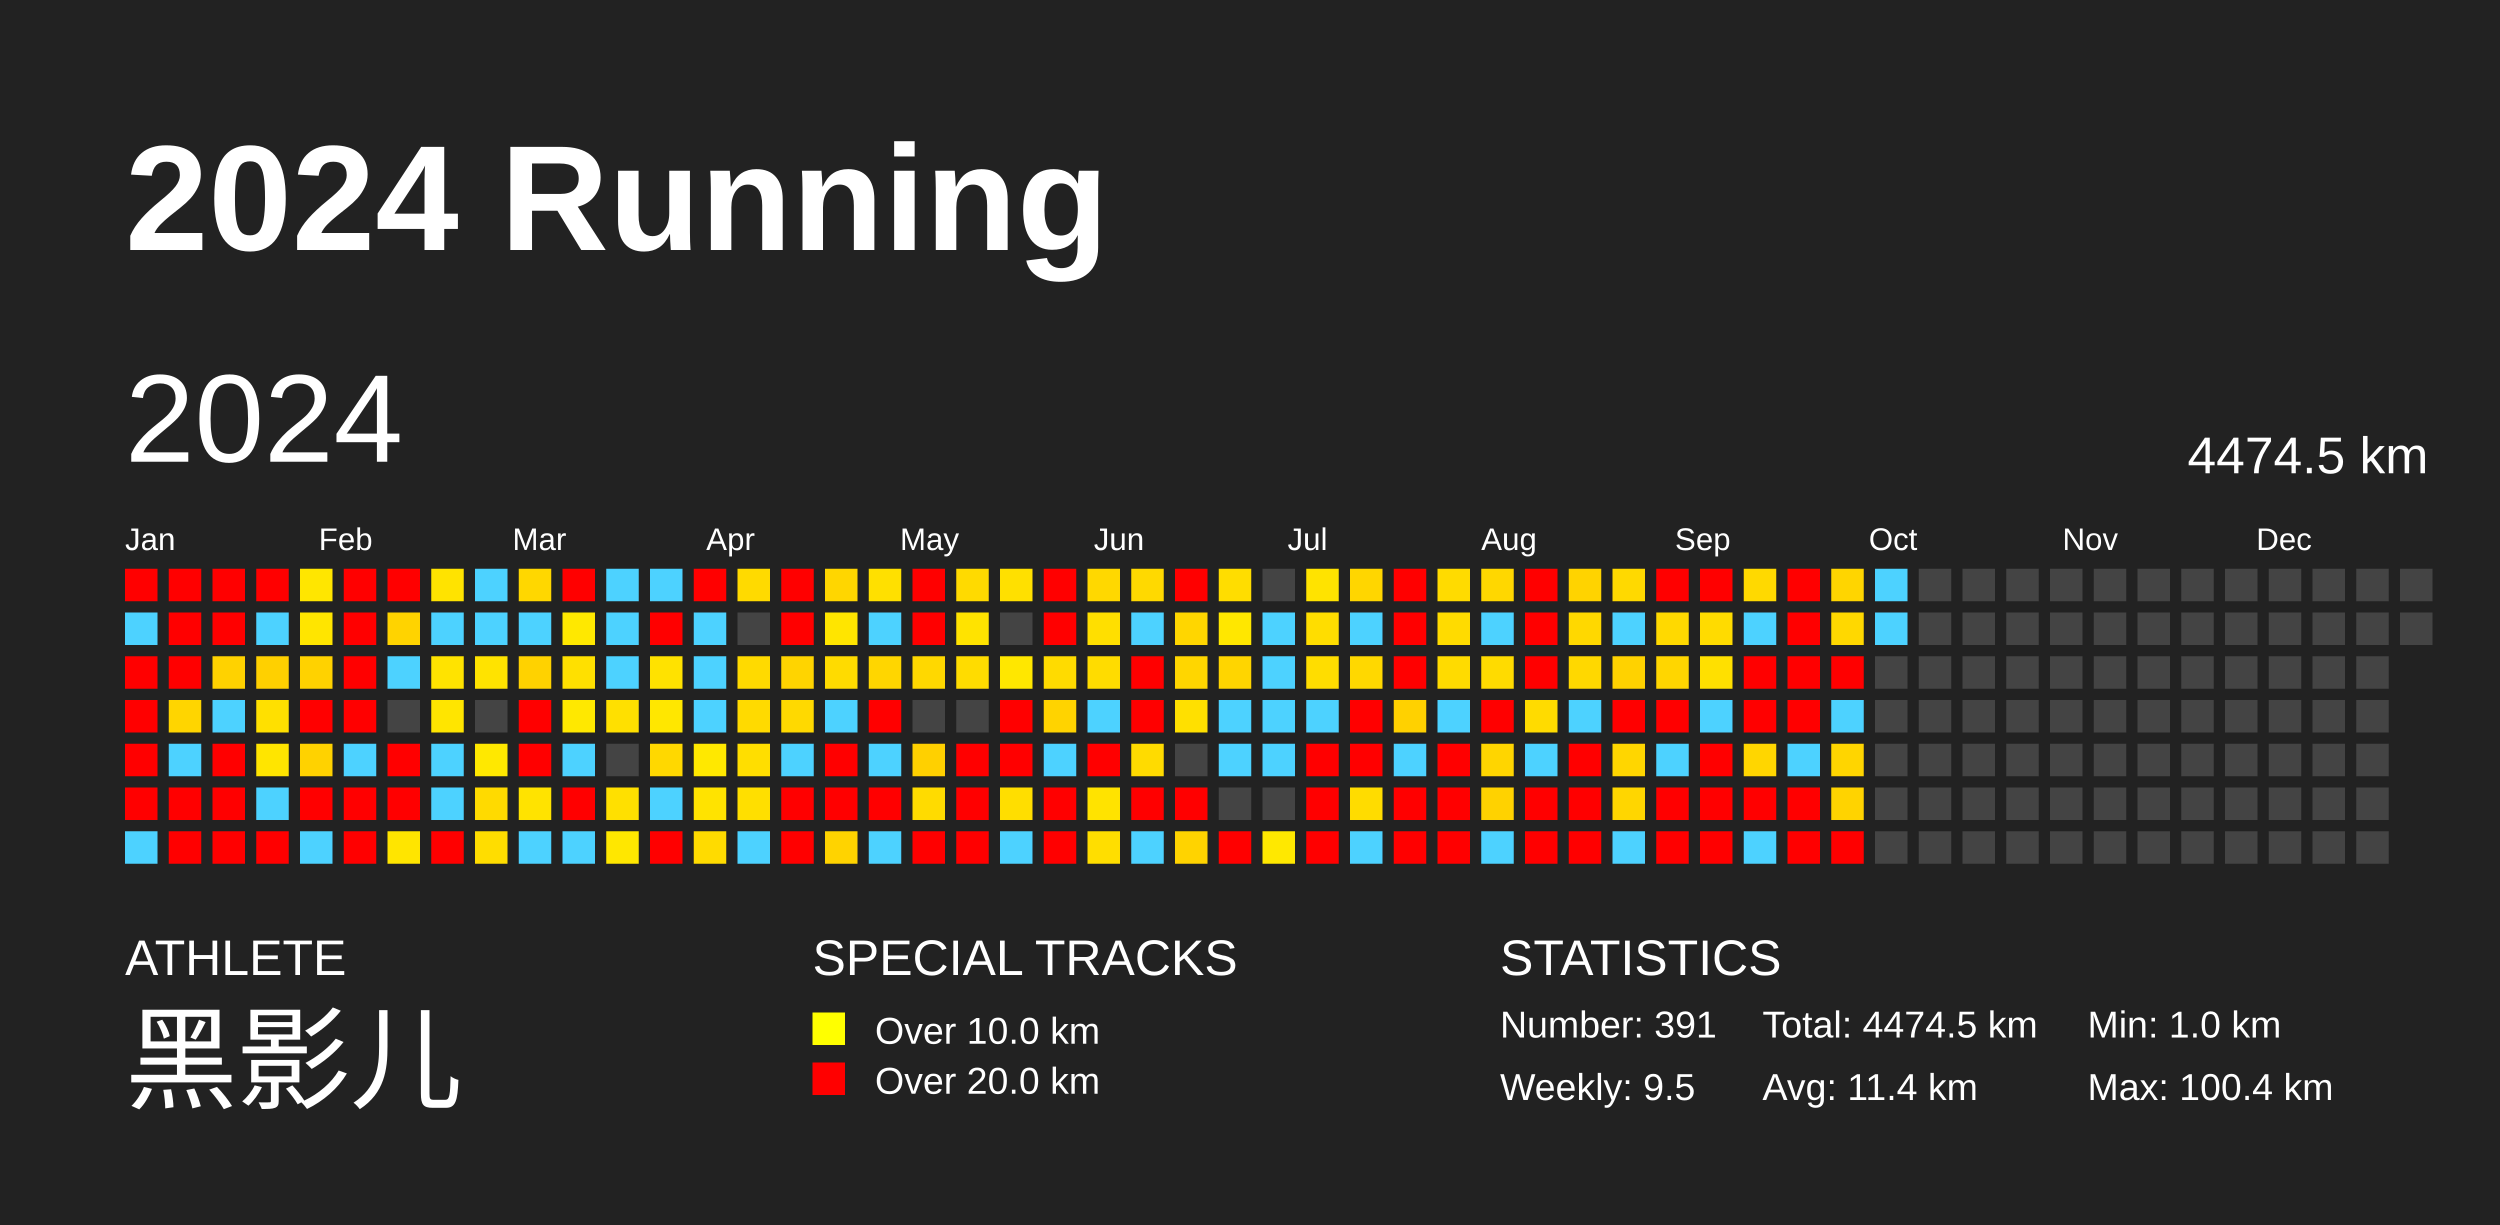
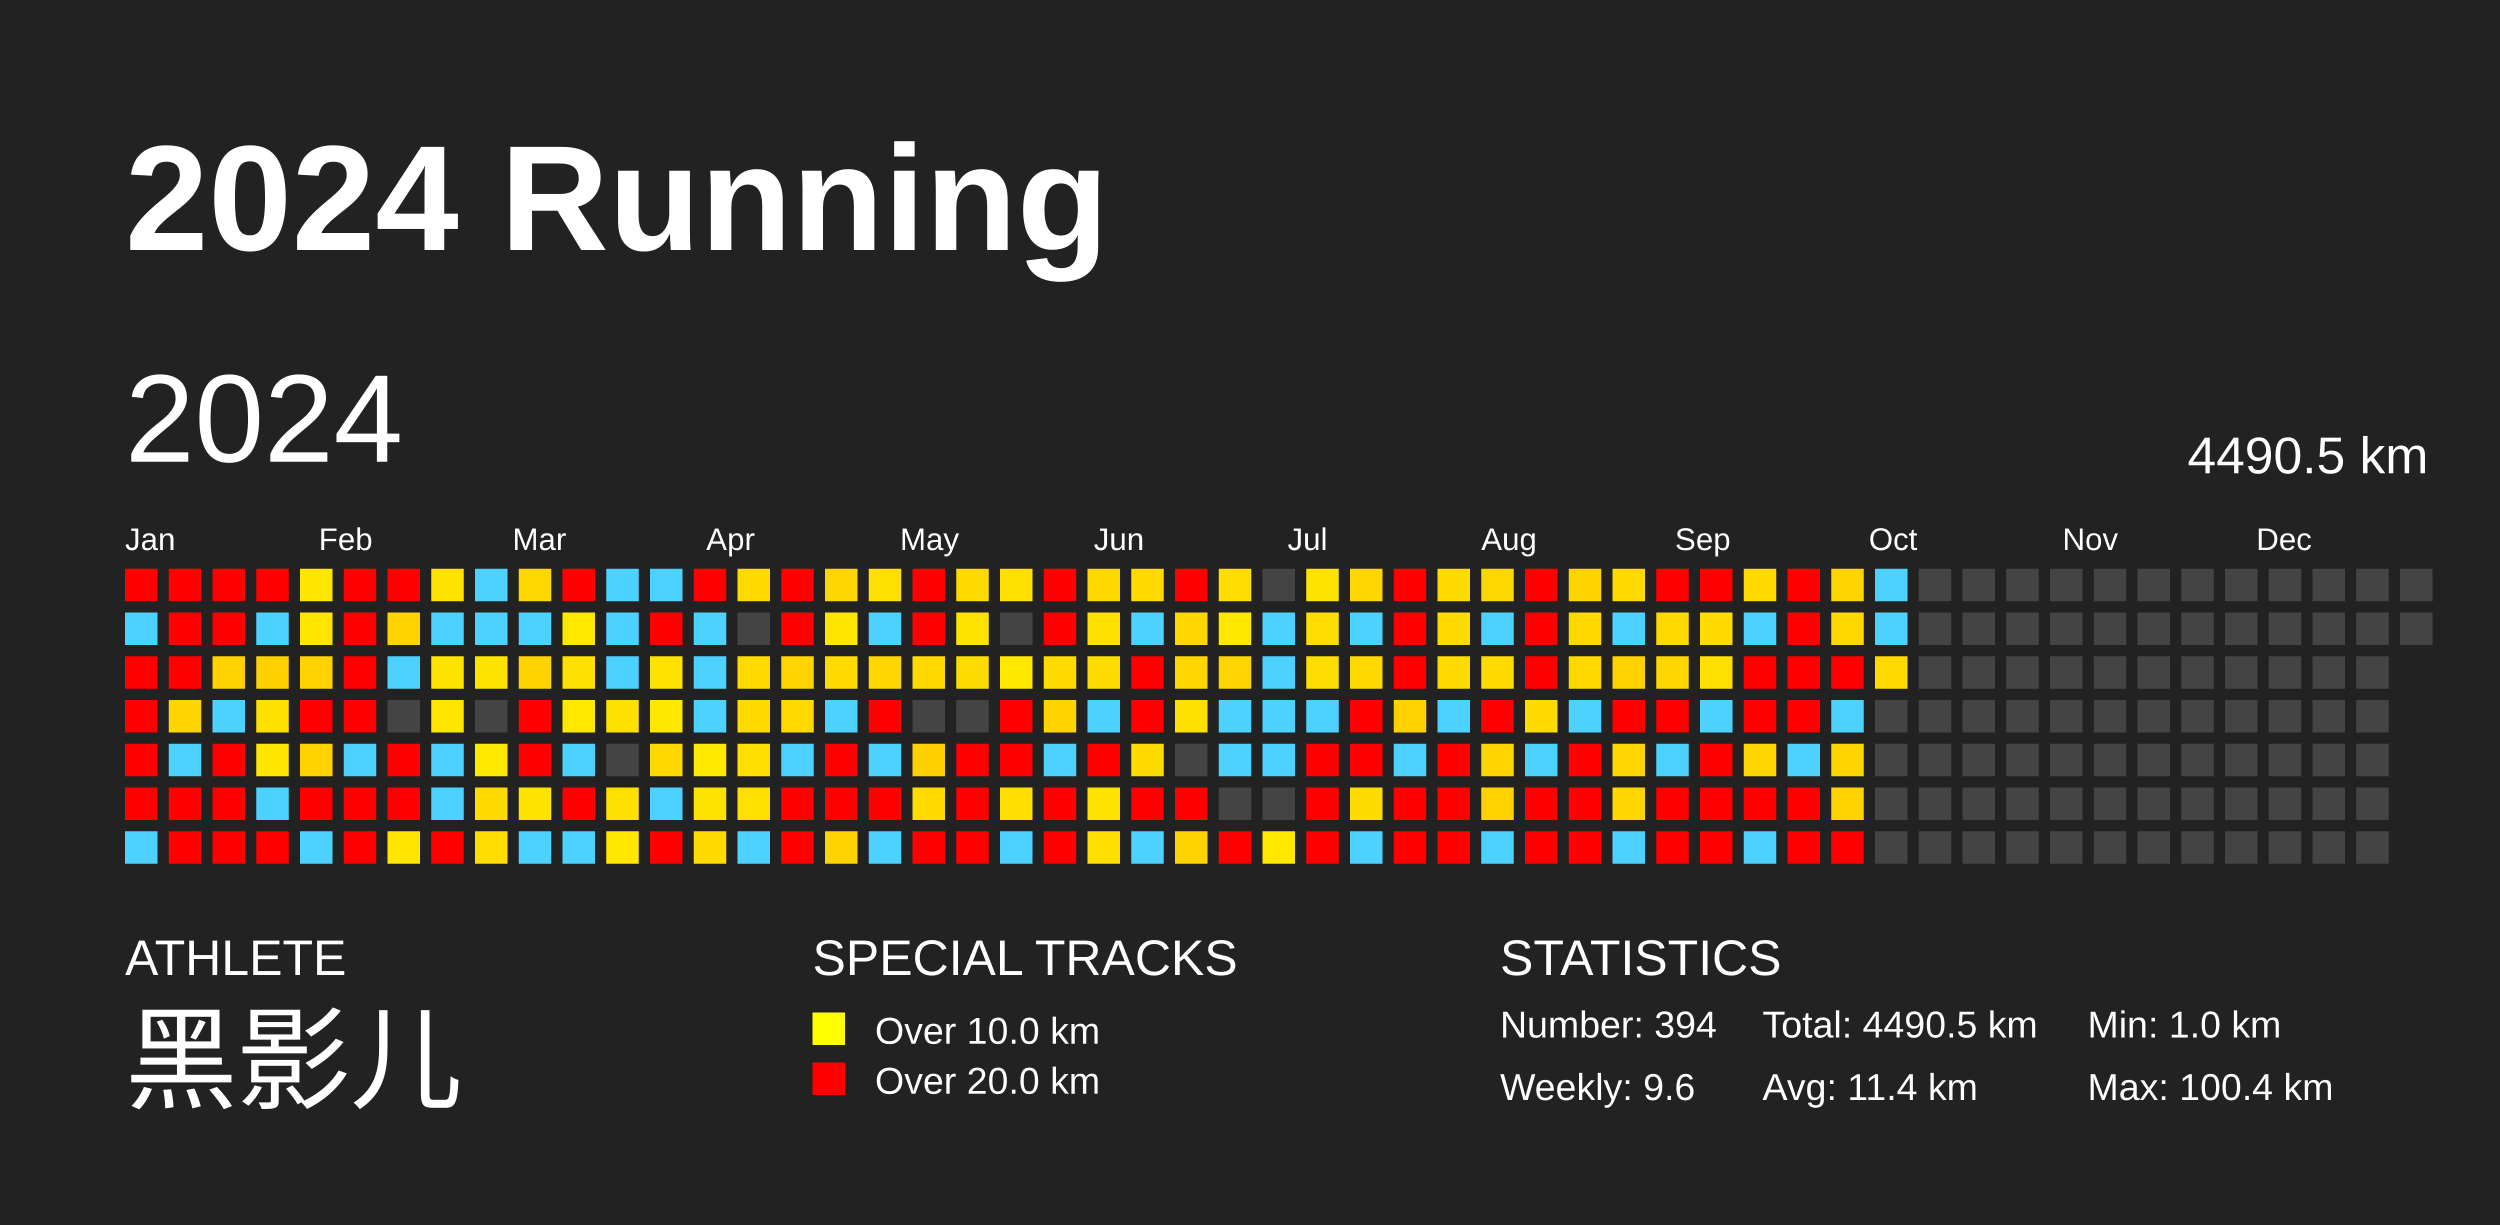
<svg xmlns="http://www.w3.org/2000/svg" baseProfile="full" height="98mm" version="1.1" viewBox="0,0,200,98" width="200mm">
  <defs />
  <rect fill="#222222" height="98" width="200" x="0" y="0" />
  <text fill="#FFFFFF" style="font-size:12px; font-family:Arial; font-weight:bold;" x="10" y="20">2024 Running</text>
  <text fill="#FFFFFF" style="font-size:4px; font-family:Arial" x="10" y="78">ATHLETE</text>
  <text fill="#FFFFFF" style="font-size:9px; font-family:Arial" x="10" y="88">黑影儿</text>
  <text fill="#FFFFFF" style="font-size:4px; font-family:Arial" x="65" y="78">SPECIAL TRACKS</text>
  <rect fill="yellow" height="2.6" width="2.6" x="65" y="81" />
  <text fill="#FFFFFF" style="font-size:3px; font-family:Arial" x="70" y="83.5">Over 10.0 km</text>
  <rect fill="red" height="2.6" width="2.6" x="65" y="85" />
  <text fill="#FFFFFF" style="font-size:3px; font-family:Arial" x="70" y="87.5">Over 20.0 km</text>
  <text fill="#FFFFFF" style="font-size:4px; font-family:Arial" x="120" y="78">STATISTICS</text>
-   <text fill="#FFFFFF" style="font-size:3px; font-family:Arial" x="120" y="83">Number: 391</text>
-   <text fill="#FFFFFF" style="font-size:3px; font-family:Arial" x="120" y="88">Weekly: 9.5</text>
-   <text fill="#FFFFFF" style="font-size:3px; font-family:Arial" x="141" y="83">Total: 4474.5 km</text>
+   <text fill="#FFFFFF" style="font-size:3px; font-family:Arial" x="120" y="83">Number: 394</text>
+   <text fill="#FFFFFF" style="font-size:3px; font-family:Arial" x="120" y="88">Weekly: 9.6</text>
+   <text fill="#FFFFFF" style="font-size:3px; font-family:Arial" x="141" y="83">Total: 4490.5 km</text>
  <text fill="#FFFFFF" style="font-size:3px; font-family:Arial" x="141" y="88">Avg: 11.4 km</text>
  <text fill="#FFFFFF" style="font-size:3px; font-family:Arial" x="167" y="83">Min: 1.0 km</text>
  <text fill="#FFFFFF" style="font-size:3px; font-family:Arial" x="167" y="88">Max: 100.4 km</text>
  <text dominant-baseline="hanging" fill="#FFFFFF" style="font-size:10.0px; font-family:Arial;" x="10" y="30">2024</text>
-   <text dominant-baseline="hanging" fill="#FFFFFF" style="font-size:4.125px; font-family:Arial;" x="175" y="35">4474.5 km</text>
+   <text dominant-baseline="hanging" fill="#FFFFFF" style="font-size:4.125px; font-family:Arial;" x="175" y="35">4490.5 km</text>
  <text fill="#FFFFFF" style="font-size:2.5px; font-family:Arial" x="10.0" y="44">Jan</text>
  <text fill="#FFFFFF" style="font-size:2.5px; font-family:Arial" x="25.5" y="44">Feb</text>
  <text fill="#FFFFFF" style="font-size:2.5px; font-family:Arial" x="41.0" y="44">Mar</text>
  <text fill="#FFFFFF" style="font-size:2.5px; font-family:Arial" x="56.5" y="44">Apr</text>
  <text fill="#FFFFFF" style="font-size:2.5px; font-family:Arial" x="72.0" y="44">May</text>
  <text fill="#FFFFFF" style="font-size:2.5px; font-family:Arial" x="87.5" y="44">Jun</text>
  <text fill="#FFFFFF" style="font-size:2.5px; font-family:Arial" x="103.0" y="44">Jul</text>
  <text fill="#FFFFFF" style="font-size:2.5px; font-family:Arial" x="118.5" y="44">Aug</text>
  <text fill="#FFFFFF" style="font-size:2.5px; font-family:Arial" x="134.0" y="44">Sep</text>
  <text fill="#FFFFFF" style="font-size:2.5px; font-family:Arial" x="149.5" y="44">Oct</text>
  <text fill="#FFFFFF" style="font-size:2.5px; font-family:Arial" x="165.0" y="44">Nov</text>
  <text fill="#FFFFFF" style="font-size:2.5px; font-family:Arial" x="180.5" y="44">Dec</text>
  <rect fill="red" height="2.6" width="2.6" x="10.0" y="45.5" />
  <rect fill="#4dd2ff" height="2.6" width="2.6" x="10.0" y="49.0" />
  <rect fill="red" height="2.6" width="2.6" x="10.0" y="52.5" />
  <rect fill="red" height="2.6" width="2.6" x="10.0" y="56.0" />
  <rect fill="red" height="2.6" width="2.6" x="10.0" y="59.5" />
  <rect fill="red" height="2.6" width="2.6" x="10.0" y="63.0" />
  <rect fill="#4dd2ff" height="2.6" width="2.6" x="10.0" y="66.5" />
  <rect fill="red" height="2.6" width="2.6" x="13.5" y="45.5" />
  <rect fill="red" height="2.6" width="2.6" x="13.5" y="49.0" />
  <rect fill="red" height="2.6" width="2.6" x="13.5" y="52.5" />
  <rect fill="#ffd500" height="2.6" width="2.6" x="13.5" y="56.0" />
  <rect fill="#4dd2ff" height="2.6" width="2.6" x="13.5" y="59.5" />
  <rect fill="red" height="2.6" width="2.6" x="13.5" y="63.0" />
  <rect fill="red" height="2.6" width="2.6" x="13.5" y="66.5" />
  <rect fill="red" height="2.6" width="2.6" x="17.0" y="45.5" />
  <rect fill="red" height="2.6" width="2.6" x="17.0" y="49.0" />
  <rect fill="#ffd200" height="2.6" width="2.6" x="17.0" y="52.5" />
  <rect fill="#4dd2ff" height="2.6" width="2.6" x="17.0" y="56.0" />
  <rect fill="red" height="2.6" width="2.6" x="17.0" y="59.5" />
  <rect fill="red" height="2.6" width="2.6" x="17.0" y="63.0" />
  <rect fill="red" height="2.6" width="2.6" x="17.0" y="66.5" />
  <rect fill="red" height="2.6" width="2.6" x="20.5" y="45.5" />
  <rect fill="#4dd2ff" height="2.6" width="2.6" x="20.5" y="49.0" />
  <rect fill="#ffd000" height="2.6" width="2.6" x="20.5" y="52.5" />
  <rect fill="#ffe000" height="2.6" width="2.6" x="20.5" y="56.0" />
  <rect fill="#ffe500" height="2.6" width="2.6" x="20.5" y="59.5" />
  <rect fill="#4dd2ff" height="2.6" width="2.6" x="20.5" y="63.0" />
  <rect fill="red" height="2.6" width="2.6" x="20.5" y="66.5" />
  <rect fill="#ffe600" height="2.6" width="2.6" x="24.0" y="45.5" />
  <rect fill="#ffe500" height="2.6" width="2.6" x="24.0" y="49.0" />
  <rect fill="#ffd200" height="2.6" width="2.6" x="24.0" y="52.5" />
  <rect fill="red" height="2.6" width="2.6" x="24.0" y="56.0" />
  <rect fill="#ffd200" height="2.6" width="2.6" x="24.0" y="59.5" />
  <rect fill="red" height="2.6" width="2.6" x="24.0" y="63.0" />
  <rect fill="#4dd2ff" height="2.6" width="2.6" x="24.0" y="66.5" />
  <rect fill="red" height="2.6" width="2.6" x="27.5" y="45.5" />
  <rect fill="red" height="2.6" width="2.6" x="27.5" y="49.0" />
  <rect fill="red" height="2.6" width="2.6" x="27.5" y="52.5" />
  <rect fill="red" height="2.6" width="2.6" x="27.5" y="56.0" />
  <rect fill="#4dd2ff" height="2.6" width="2.6" x="27.5" y="59.5" />
  <rect fill="red" height="2.6" width="2.6" x="27.5" y="63.0" />
  <rect fill="red" height="2.6" width="2.6" x="27.5" y="66.5" />
  <rect fill="red" height="2.6" width="2.6" x="31.0" y="45.5" />
  <rect fill="#ffd300" height="2.6" width="2.6" x="31.0" y="49.0" />
  <rect fill="#4dd2ff" height="2.6" width="2.6" x="31.0" y="52.5" />
  <rect fill="#444444" height="2.6" width="2.6" x="31.0" y="56.0" />
  <rect fill="red" height="2.6" width="2.6" x="31.0" y="59.5" />
  <rect fill="red" height="2.6" width="2.6" x="31.0" y="63.0" />
  <rect fill="#ffe500" height="2.6" width="2.6" x="31.0" y="66.5" />
  <rect fill="#ffe300" height="2.6" width="2.6" x="34.5" y="45.5" />
  <rect fill="#4dd2ff" height="2.6" width="2.6" x="34.5" y="49.0" />
  <rect fill="#ffe300" height="2.6" width="2.6" x="34.5" y="52.5" />
  <rect fill="#ffe500" height="2.6" width="2.6" x="34.5" y="56.0" />
  <rect fill="#4dd2ff" height="2.6" width="2.6" x="34.5" y="59.5" />
  <rect fill="#4dd2ff" height="2.6" width="2.6" x="34.5" y="63.0" />
  <rect fill="red" height="2.6" width="2.6" x="34.5" y="66.5" />
  <rect fill="#4dd2ff" height="2.6" width="2.6" x="38.0" y="45.5" />
  <rect fill="#4dd2ff" height="2.6" width="2.6" x="38.0" y="49.0" />
  <rect fill="#ffe300" height="2.6" width="2.6" x="38.0" y="52.5" />
  <rect fill="#444444" height="2.6" width="2.6" x="38.0" y="56.0" />
  <rect fill="#ffe800" height="2.6" width="2.6" x="38.0" y="59.5" />
  <rect fill="#ffda00" height="2.6" width="2.6" x="38.0" y="63.0" />
  <rect fill="#ffdd00" height="2.6" width="2.6" x="38.0" y="66.5" />
  <rect fill="#ffd700" height="2.6" width="2.6" x="41.5" y="45.5" />
  <rect fill="#4dd2ff" height="2.6" width="2.6" x="41.5" y="49.0" />
  <rect fill="#ffd200" height="2.6" width="2.6" x="41.5" y="52.5" />
  <rect fill="red" height="2.6" width="2.6" x="41.5" y="56.0" />
  <rect fill="red" height="2.6" width="2.6" x="41.5" y="59.5" />
  <rect fill="#ffe300" height="2.6" width="2.6" x="41.5" y="63.0" />
  <rect fill="#4dd2ff" height="2.6" width="2.6" x="41.5" y="66.5" />
  <rect fill="red" height="2.6" width="2.6" x="45.0" y="45.5" />
  <rect fill="#ffe800" height="2.6" width="2.6" x="45.0" y="49.0" />
  <rect fill="#ffe000" height="2.6" width="2.6" x="45.0" y="52.5" />
  <rect fill="#ffe800" height="2.6" width="2.6" x="45.0" y="56.0" />
  <rect fill="#4dd2ff" height="2.6" width="2.6" x="45.0" y="59.5" />
  <rect fill="red" height="2.6" width="2.6" x="45.0" y="63.0" />
  <rect fill="#4dd2ff" height="2.6" width="2.6" x="45.0" y="66.5" />
  <rect fill="#4dd2ff" height="2.6" width="2.6" x="48.5" y="45.5" />
  <rect fill="#4dd2ff" height="2.6" width="2.6" x="48.5" y="49.0" />
  <rect fill="#4dd2ff" height="2.6" width="2.6" x="48.5" y="52.5" />
  <rect fill="#ffe000" height="2.6" width="2.6" x="48.5" y="56.0" />
  <rect fill="#444444" height="2.6" width="2.6" x="48.5" y="59.5" />
  <rect fill="#ffe000" height="2.6" width="2.6" x="48.5" y="63.0" />
  <rect fill="#ffe700" height="2.6" width="2.6" x="48.5" y="66.5" />
  <rect fill="#4dd2ff" height="2.6" width="2.6" x="52.0" y="45.5" />
  <rect fill="red" height="2.6" width="2.6" x="52.0" y="49.0" />
  <rect fill="#ffe200" height="2.6" width="2.6" x="52.0" y="52.5" />
  <rect fill="#ffe700" height="2.6" width="2.6" x="52.0" y="56.0" />
  <rect fill="#ffd800" height="2.6" width="2.6" x="52.0" y="59.5" />
  <rect fill="#4dd2ff" height="2.6" width="2.6" x="52.0" y="63.0" />
  <rect fill="red" height="2.6" width="2.6" x="52.0" y="66.5" />
  <rect fill="red" height="2.6" width="2.6" x="55.5" y="45.5" />
  <rect fill="#4dd2ff" height="2.6" width="2.6" x="55.5" y="49.0" />
  <rect fill="#4dd2ff" height="2.6" width="2.6" x="55.5" y="52.5" />
  <rect fill="#4dd2ff" height="2.6" width="2.6" x="55.5" y="56.0" />
  <rect fill="#ffe800" height="2.6" width="2.6" x="55.5" y="59.5" />
  <rect fill="#ffe300" height="2.6" width="2.6" x="55.5" y="63.0" />
  <rect fill="#ffdb00" height="2.6" width="2.6" x="55.5" y="66.5" />
  <rect fill="#ffda00" height="2.6" width="2.6" x="59.0" y="45.5" />
  <rect fill="#444444" height="2.6" width="2.6" x="59.0" y="49.0" />
  <rect fill="#ffda00" height="2.6" width="2.6" x="59.0" y="52.5" />
  <rect fill="#ffda00" height="2.6" width="2.6" x="59.0" y="56.0" />
  <rect fill="#ffde00" height="2.6" width="2.6" x="59.0" y="59.5" />
  <rect fill="#ffdf00" height="2.6" width="2.6" x="59.0" y="63.0" />
  <rect fill="#4dd2ff" height="2.6" width="2.6" x="59.0" y="66.5" />
  <rect fill="red" height="2.6" width="2.6" x="62.5" y="45.5" />
  <rect fill="red" height="2.6" width="2.6" x="62.5" y="49.0" />
  <rect fill="#ffd400" height="2.6" width="2.6" x="62.5" y="52.5" />
  <rect fill="#ffd900" height="2.6" width="2.6" x="62.5" y="56.0" />
  <rect fill="#4dd2ff" height="2.6" width="2.6" x="62.5" y="59.5" />
  <rect fill="red" height="2.6" width="2.6" x="62.5" y="63.0" />
  <rect fill="red" height="2.6" width="2.6" x="62.5" y="66.5" />
  <rect fill="#ffd600" height="2.6" width="2.6" x="66.0" y="45.5" />
  <rect fill="#ffe500" height="2.6" width="2.6" x="66.0" y="49.0" />
  <rect fill="#ffdb00" height="2.6" width="2.6" x="66.0" y="52.5" />
  <rect fill="#4dd2ff" height="2.6" width="2.6" x="66.0" y="56.0" />
  <rect fill="red" height="2.6" width="2.6" x="66.0" y="59.5" />
  <rect fill="red" height="2.6" width="2.6" x="66.0" y="63.0" />
  <rect fill="#ffd300" height="2.6" width="2.6" x="66.0" y="66.5" />
  <rect fill="#ffe000" height="2.6" width="2.6" x="69.5" y="45.5" />
  <rect fill="#4dd2ff" height="2.6" width="2.6" x="69.5" y="49.0" />
  <rect fill="#ffd600" height="2.6" width="2.6" x="69.5" y="52.5" />
  <rect fill="red" height="2.6" width="2.6" x="69.5" y="56.0" />
  <rect fill="#4dd2ff" height="2.6" width="2.6" x="69.5" y="59.5" />
  <rect fill="red" height="2.6" width="2.6" x="69.5" y="63.0" />
  <rect fill="#4dd2ff" height="2.6" width="2.6" x="69.5" y="66.5" />
  <rect fill="red" height="2.6" width="2.6" x="73.0" y="45.5" />
  <rect fill="red" height="2.6" width="2.6" x="73.0" y="49.0" />
  <rect fill="#ffd800" height="2.6" width="2.6" x="73.0" y="52.5" />
  <rect fill="#444444" height="2.6" width="2.6" x="73.0" y="56.0" />
  <rect fill="#ffd000" height="2.6" width="2.6" x="73.0" y="59.5" />
  <rect fill="#ffdb00" height="2.6" width="2.6" x="73.0" y="63.0" />
  <rect fill="red" height="2.6" width="2.6" x="73.0" y="66.5" />
  <rect fill="#ffda00" height="2.6" width="2.6" x="76.5" y="45.5" />
  <rect fill="#ffe300" height="2.6" width="2.6" x="76.5" y="49.0" />
  <rect fill="#ffdc00" height="2.6" width="2.6" x="76.5" y="52.5" />
  <rect fill="#444444" height="2.6" width="2.6" x="76.5" y="56.0" />
  <rect fill="red" height="2.6" width="2.6" x="76.5" y="59.5" />
  <rect fill="red" height="2.6" width="2.6" x="76.5" y="63.0" />
  <rect fill="red" height="2.6" width="2.6" x="76.5" y="66.5" />
  <rect fill="#ffe000" height="2.6" width="2.6" x="80.0" y="45.5" />
  <rect fill="#444444" height="2.6" width="2.6" x="80.0" y="49.0" />
  <rect fill="#ffe700" height="2.6" width="2.6" x="80.0" y="52.5" />
  <rect fill="red" height="2.6" width="2.6" x="80.0" y="56.0" />
  <rect fill="red" height="2.6" width="2.6" x="80.0" y="59.5" />
  <rect fill="#ffde00" height="2.6" width="2.6" x="80.0" y="63.0" />
  <rect fill="#4dd2ff" height="2.6" width="2.6" x="80.0" y="66.5" />
  <rect fill="red" height="2.6" width="2.6" x="83.5" y="45.5" />
  <rect fill="red" height="2.6" width="2.6" x="83.5" y="49.0" />
  <rect fill="#ffdb00" height="2.6" width="2.6" x="83.5" y="52.5" />
  <rect fill="#ffd300" height="2.6" width="2.6" x="83.5" y="56.0" />
  <rect fill="#4dd2ff" height="2.6" width="2.6" x="83.5" y="59.5" />
  <rect fill="red" height="2.6" width="2.6" x="83.5" y="63.0" />
  <rect fill="red" height="2.6" width="2.6" x="83.5" y="66.5" />
  <rect fill="#ffd800" height="2.6" width="2.6" x="87.0" y="45.5" />
  <rect fill="#ffdf00" height="2.6" width="2.6" x="87.0" y="49.0" />
  <rect fill="#ffdc00" height="2.6" width="2.6" x="87.0" y="52.5" />
  <rect fill="#4dd2ff" height="2.6" width="2.6" x="87.0" y="56.0" />
  <rect fill="red" height="2.6" width="2.6" x="87.0" y="59.5" />
  <rect fill="#ffe300" height="2.6" width="2.6" x="87.0" y="63.0" />
  <rect fill="#ffde00" height="2.6" width="2.6" x="87.0" y="66.5" />
  <rect fill="#ffd900" height="2.6" width="2.6" x="90.5" y="45.5" />
  <rect fill="#4dd2ff" height="2.6" width="2.6" x="90.5" y="49.0" />
  <rect fill="red" height="2.6" width="2.6" x="90.5" y="52.5" />
  <rect fill="red" height="2.6" width="2.6" x="90.5" y="56.0" />
  <rect fill="#ffdb00" height="2.6" width="2.6" x="90.5" y="59.5" />
  <rect fill="red" height="2.6" width="2.6" x="90.5" y="63.0" />
  <rect fill="#4dd2ff" height="2.6" width="2.6" x="90.5" y="66.5" />
  <rect fill="red" height="2.6" width="2.6" x="94.0" y="45.5" />
  <rect fill="#ffd600" height="2.6" width="2.6" x="94.0" y="49.0" />
  <rect fill="#ffd600" height="2.6" width="2.6" x="94.0" y="52.5" />
  <rect fill="#ffe000" height="2.6" width="2.6" x="94.0" y="56.0" />
  <rect fill="#444444" height="2.6" width="2.6" x="94.0" y="59.5" />
  <rect fill="red" height="2.6" width="2.6" x="94.0" y="63.0" />
  <rect fill="#ffd300" height="2.6" width="2.6" x="94.0" y="66.5" />
  <rect fill="#ffdd00" height="2.6" width="2.6" x="97.5" y="45.5" />
  <rect fill="#ffe700" height="2.6" width="2.6" x="97.5" y="49.0" />
  <rect fill="#ffd500" height="2.6" width="2.6" x="97.5" y="52.5" />
  <rect fill="#4dd2ff" height="2.6" width="2.6" x="97.5" y="56.0" />
  <rect fill="#4dd2ff" height="2.6" width="2.6" x="97.5" y="59.5" />
  <rect fill="#444444" height="2.6" width="2.6" x="97.5" y="63.0" />
  <rect fill="red" height="2.6" width="2.6" x="97.5" y="66.5" />
  <rect fill="#444444" height="2.6" width="2.6" x="101.0" y="45.5" />
  <rect fill="#4dd2ff" height="2.6" width="2.6" x="101.0" y="49.0" />
  <rect fill="#4dd2ff" height="2.6" width="2.6" x="101.0" y="52.5" />
  <rect fill="#4dd2ff" height="2.6" width="2.6" x="101.0" y="56.0" />
  <rect fill="#4dd2ff" height="2.6" width="2.6" x="101.0" y="59.5" />
  <rect fill="#444444" height="2.6" width="2.6" x="101.0" y="63.0" />
  <rect fill="#ffe800" height="2.6" width="2.6" x="101.0" y="66.5" />
  <rect fill="#ffe300" height="2.6" width="2.6" x="104.5" y="45.5" />
  <rect fill="#ffdd00" height="2.6" width="2.6" x="104.5" y="49.0" />
  <rect fill="#ffdd00" height="2.6" width="2.6" x="104.5" y="52.5" />
  <rect fill="#4dd2ff" height="2.6" width="2.6" x="104.5" y="56.0" />
  <rect fill="red" height="2.6" width="2.6" x="104.5" y="59.5" />
  <rect fill="red" height="2.6" width="2.6" x="104.5" y="63.0" />
  <rect fill="red" height="2.6" width="2.6" x="104.5" y="66.5" />
  <rect fill="#ffd600" height="2.6" width="2.6" x="108.0" y="45.5" />
  <rect fill="#4dd2ff" height="2.6" width="2.6" x="108.0" y="49.0" />
  <rect fill="#ffd800" height="2.6" width="2.6" x="108.0" y="52.5" />
  <rect fill="red" height="2.6" width="2.6" x="108.0" y="56.0" />
  <rect fill="red" height="2.6" width="2.6" x="108.0" y="59.5" />
  <rect fill="#ffdc00" height="2.6" width="2.6" x="108.0" y="63.0" />
  <rect fill="#4dd2ff" height="2.6" width="2.6" x="108.0" y="66.5" />
  <rect fill="red" height="2.6" width="2.6" x="111.5" y="45.5" />
  <rect fill="red" height="2.6" width="2.6" x="111.5" y="49.0" />
  <rect fill="red" height="2.6" width="2.6" x="111.5" y="52.5" />
  <rect fill="#ffd100" height="2.6" width="2.6" x="111.5" y="56.0" />
  <rect fill="#4dd2ff" height="2.6" width="2.6" x="111.5" y="59.5" />
  <rect fill="red" height="2.6" width="2.6" x="111.5" y="63.0" />
  <rect fill="red" height="2.6" width="2.6" x="111.5" y="66.5" />
  <rect fill="#ffdb00" height="2.6" width="2.6" x="115.0" y="45.5" />
  <rect fill="#ffdb00" height="2.6" width="2.6" x="115.0" y="49.0" />
  <rect fill="#ffdb00" height="2.6" width="2.6" x="115.0" y="52.5" />
  <rect fill="#4dd2ff" height="2.6" width="2.6" x="115.0" y="56.0" />
  <rect fill="red" height="2.6" width="2.6" x="115.0" y="59.5" />
  <rect fill="red" height="2.6" width="2.6" x="115.0" y="63.0" />
  <rect fill="red" height="2.6" width="2.6" x="115.0" y="66.5" />
  <rect fill="#ffd700" height="2.6" width="2.6" x="118.5" y="45.5" />
  <rect fill="#4dd2ff" height="2.6" width="2.6" x="118.5" y="49.0" />
  <rect fill="#ffdb00" height="2.6" width="2.6" x="118.5" y="52.5" />
  <rect fill="red" height="2.6" width="2.6" x="118.5" y="56.0" />
  <rect fill="#ffd500" height="2.6" width="2.6" x="118.5" y="59.5" />
  <rect fill="#ffd200" height="2.6" width="2.6" x="118.5" y="63.0" />
  <rect fill="#4dd2ff" height="2.6" width="2.6" x="118.5" y="66.5" />
  <rect fill="red" height="2.6" width="2.6" x="122.0" y="45.5" />
  <rect fill="red" height="2.6" width="2.6" x="122.0" y="49.0" />
  <rect fill="red" height="2.6" width="2.6" x="122.0" y="52.5" />
  <rect fill="#ffdb00" height="2.6" width="2.6" x="122.0" y="56.0" />
  <rect fill="#4dd2ff" height="2.6" width="2.6" x="122.0" y="59.5" />
  <rect fill="red" height="2.6" width="2.6" x="122.0" y="63.0" />
  <rect fill="red" height="2.6" width="2.6" x="122.0" y="66.5" />
  <rect fill="#ffd300" height="2.6" width="2.6" x="125.5" y="45.5" />
  <rect fill="#ffd800" height="2.6" width="2.6" x="125.5" y="49.0" />
  <rect fill="#ffd800" height="2.6" width="2.6" x="125.5" y="52.5" />
  <rect fill="#4dd2ff" height="2.6" width="2.6" x="125.5" y="56.0" />
  <rect fill="red" height="2.6" width="2.6" x="125.5" y="59.5" />
  <rect fill="red" height="2.6" width="2.6" x="125.5" y="63.0" />
  <rect fill="red" height="2.6" width="2.6" x="125.5" y="66.5" />
  <rect fill="#ffd900" height="2.6" width="2.6" x="129.0" y="45.5" />
  <rect fill="#4dd2ff" height="2.6" width="2.6" x="129.0" y="49.0" />
  <rect fill="#ffd200" height="2.6" width="2.6" x="129.0" y="52.5" />
  <rect fill="red" height="2.6" width="2.6" x="129.0" y="56.0" />
  <rect fill="#ffd600" height="2.6" width="2.6" x="129.0" y="59.5" />
  <rect fill="#ffd600" height="2.6" width="2.6" x="129.0" y="63.0" />
  <rect fill="#4dd2ff" height="2.6" width="2.6" x="129.0" y="66.5" />
  <rect fill="red" height="2.6" width="2.6" x="132.5" y="45.5" />
  <rect fill="#ffd900" height="2.6" width="2.6" x="132.5" y="49.0" />
  <rect fill="#ffd600" height="2.6" width="2.6" x="132.5" y="52.5" />
  <rect fill="red" height="2.6" width="2.6" x="132.5" y="56.0" />
  <rect fill="#4dd2ff" height="2.6" width="2.6" x="132.5" y="59.5" />
  <rect fill="red" height="2.6" width="2.6" x="132.5" y="63.0" />
  <rect fill="red" height="2.6" width="2.6" x="132.5" y="66.5" />
  <rect fill="red" height="2.6" width="2.6" x="136.0" y="45.5" />
  <rect fill="#ffdb00" height="2.6" width="2.6" x="136.0" y="49.0" />
  <rect fill="#ffe000" height="2.6" width="2.6" x="136.0" y="52.5" />
  <rect fill="#4dd2ff" height="2.6" width="2.6" x="136.0" y="56.0" />
  <rect fill="red" height="2.6" width="2.6" x="136.0" y="59.5" />
  <rect fill="red" height="2.6" width="2.6" x="136.0" y="63.0" />
  <rect fill="red" height="2.6" width="2.6" x="136.0" y="66.5" />
  <rect fill="#ffd900" height="2.6" width="2.6" x="139.5" y="45.5" />
  <rect fill="#4dd2ff" height="2.6" width="2.6" x="139.5" y="49.0" />
  <rect fill="red" height="2.6" width="2.6" x="139.5" y="52.5" />
  <rect fill="red" height="2.6" width="2.6" x="139.5" y="56.0" />
  <rect fill="#ffd600" height="2.6" width="2.6" x="139.5" y="59.5" />
  <rect fill="red" height="2.6" width="2.6" x="139.5" y="63.0" />
  <rect fill="#4dd2ff" height="2.6" width="2.6" x="139.5" y="66.5" />
  <rect fill="red" height="2.6" width="2.6" x="143.0" y="45.5" />
  <rect fill="red" height="2.6" width="2.6" x="143.0" y="49.0" />
  <rect fill="red" height="2.6" width="2.6" x="143.0" y="52.5" />
  <rect fill="red" height="2.6" width="2.6" x="143.0" y="56.0" />
  <rect fill="#4dd2ff" height="2.6" width="2.6" x="143.0" y="59.5" />
  <rect fill="red" height="2.6" width="2.6" x="143.0" y="63.0" />
  <rect fill="red" height="2.6" width="2.6" x="143.0" y="66.5" />
  <rect fill="#ffd500" height="2.6" width="2.6" x="146.5" y="45.5" />
  <rect fill="#ffd800" height="2.6" width="2.6" x="146.5" y="49.0" />
  <rect fill="red" height="2.6" width="2.6" x="146.5" y="52.5" />
  <rect fill="#4dd2ff" height="2.6" width="2.6" x="146.5" y="56.0" />
  <rect fill="#ffd500" height="2.6" width="2.6" x="146.5" y="59.5" />
  <rect fill="#ffd300" height="2.6" width="2.6" x="146.5" y="63.0" />
  <rect fill="red" height="2.6" width="2.6" x="146.5" y="66.5" />
  <rect fill="#4dd2ff" height="2.6" width="2.6" x="150.0" y="45.5" />
  <rect fill="#4dd2ff" height="2.6" width="2.6" x="150.0" y="49.0" />
-   <rect fill="#444444" height="2.6" width="2.6" x="150.0" y="52.5" />
+   <rect fill="#ffd900" height="2.6" width="2.6" x="150.0" y="52.5" />
  <rect fill="#444444" height="2.6" width="2.6" x="150.0" y="56.0" />
  <rect fill="#444444" height="2.6" width="2.6" x="150.0" y="59.5" />
  <rect fill="#444444" height="2.6" width="2.6" x="150.0" y="63.0" />
  <rect fill="#444444" height="2.6" width="2.6" x="150.0" y="66.5" />
  <rect fill="#444444" height="2.6" width="2.6" x="153.5" y="45.5" />
  <rect fill="#444444" height="2.6" width="2.6" x="153.5" y="49.0" />
  <rect fill="#444444" height="2.6" width="2.6" x="153.5" y="52.5" />
  <rect fill="#444444" height="2.6" width="2.6" x="153.5" y="56.0" />
  <rect fill="#444444" height="2.6" width="2.6" x="153.5" y="59.5" />
  <rect fill="#444444" height="2.6" width="2.6" x="153.5" y="63.0" />
  <rect fill="#444444" height="2.6" width="2.6" x="153.5" y="66.5" />
  <rect fill="#444444" height="2.6" width="2.6" x="157.0" y="45.5" />
  <rect fill="#444444" height="2.6" width="2.6" x="157.0" y="49.0" />
  <rect fill="#444444" height="2.6" width="2.6" x="157.0" y="52.5" />
  <rect fill="#444444" height="2.6" width="2.6" x="157.0" y="56.0" />
  <rect fill="#444444" height="2.6" width="2.6" x="157.0" y="59.5" />
  <rect fill="#444444" height="2.6" width="2.6" x="157.0" y="63.0" />
  <rect fill="#444444" height="2.6" width="2.6" x="157.0" y="66.5" />
  <rect fill="#444444" height="2.6" width="2.6" x="160.5" y="45.5" />
  <rect fill="#444444" height="2.6" width="2.6" x="160.5" y="49.0" />
  <rect fill="#444444" height="2.6" width="2.6" x="160.5" y="52.5" />
  <rect fill="#444444" height="2.6" width="2.6" x="160.5" y="56.0" />
  <rect fill="#444444" height="2.6" width="2.6" x="160.5" y="59.5" />
  <rect fill="#444444" height="2.6" width="2.6" x="160.5" y="63.0" />
  <rect fill="#444444" height="2.6" width="2.6" x="160.5" y="66.5" />
  <rect fill="#444444" height="2.6" width="2.6" x="164.0" y="45.5" />
  <rect fill="#444444" height="2.6" width="2.6" x="164.0" y="49.0" />
  <rect fill="#444444" height="2.6" width="2.6" x="164.0" y="52.5" />
  <rect fill="#444444" height="2.6" width="2.6" x="164.0" y="56.0" />
  <rect fill="#444444" height="2.6" width="2.6" x="164.0" y="59.5" />
  <rect fill="#444444" height="2.6" width="2.6" x="164.0" y="63.0" />
  <rect fill="#444444" height="2.6" width="2.6" x="164.0" y="66.5" />
  <rect fill="#444444" height="2.6" width="2.6" x="167.5" y="45.5" />
  <rect fill="#444444" height="2.6" width="2.6" x="167.5" y="49.0" />
  <rect fill="#444444" height="2.6" width="2.6" x="167.5" y="52.5" />
  <rect fill="#444444" height="2.6" width="2.6" x="167.5" y="56.0" />
  <rect fill="#444444" height="2.6" width="2.6" x="167.5" y="59.5" />
  <rect fill="#444444" height="2.6" width="2.6" x="167.5" y="63.0" />
  <rect fill="#444444" height="2.6" width="2.6" x="167.5" y="66.5" />
  <rect fill="#444444" height="2.6" width="2.6" x="171.0" y="45.5" />
  <rect fill="#444444" height="2.6" width="2.6" x="171.0" y="49.0" />
  <rect fill="#444444" height="2.6" width="2.6" x="171.0" y="52.5" />
  <rect fill="#444444" height="2.6" width="2.6" x="171.0" y="56.0" />
  <rect fill="#444444" height="2.6" width="2.6" x="171.0" y="59.5" />
  <rect fill="#444444" height="2.6" width="2.6" x="171.0" y="63.0" />
  <rect fill="#444444" height="2.6" width="2.6" x="171.0" y="66.5" />
  <rect fill="#444444" height="2.6" width="2.6" x="174.5" y="45.5" />
  <rect fill="#444444" height="2.6" width="2.6" x="174.5" y="49.0" />
  <rect fill="#444444" height="2.6" width="2.6" x="174.5" y="52.5" />
  <rect fill="#444444" height="2.6" width="2.6" x="174.5" y="56.0" />
  <rect fill="#444444" height="2.6" width="2.6" x="174.5" y="59.5" />
  <rect fill="#444444" height="2.6" width="2.6" x="174.5" y="63.0" />
  <rect fill="#444444" height="2.6" width="2.6" x="174.5" y="66.5" />
  <rect fill="#444444" height="2.6" width="2.6" x="178.0" y="45.5" />
  <rect fill="#444444" height="2.6" width="2.6" x="178.0" y="49.0" />
  <rect fill="#444444" height="2.6" width="2.6" x="178.0" y="52.5" />
  <rect fill="#444444" height="2.6" width="2.6" x="178.0" y="56.0" />
  <rect fill="#444444" height="2.6" width="2.6" x="178.0" y="59.5" />
  <rect fill="#444444" height="2.6" width="2.6" x="178.0" y="63.0" />
  <rect fill="#444444" height="2.6" width="2.6" x="178.0" y="66.5" />
  <rect fill="#444444" height="2.6" width="2.6" x="181.5" y="45.5" />
  <rect fill="#444444" height="2.6" width="2.6" x="181.5" y="49.0" />
  <rect fill="#444444" height="2.6" width="2.6" x="181.5" y="52.5" />
  <rect fill="#444444" height="2.6" width="2.6" x="181.5" y="56.0" />
  <rect fill="#444444" height="2.6" width="2.6" x="181.5" y="59.5" />
  <rect fill="#444444" height="2.6" width="2.6" x="181.5" y="63.0" />
  <rect fill="#444444" height="2.6" width="2.6" x="181.5" y="66.5" />
  <rect fill="#444444" height="2.6" width="2.6" x="185.0" y="45.5" />
  <rect fill="#444444" height="2.6" width="2.6" x="185.0" y="49.0" />
  <rect fill="#444444" height="2.6" width="2.6" x="185.0" y="52.5" />
  <rect fill="#444444" height="2.6" width="2.6" x="185.0" y="56.0" />
  <rect fill="#444444" height="2.6" width="2.6" x="185.0" y="59.5" />
  <rect fill="#444444" height="2.6" width="2.6" x="185.0" y="63.0" />
  <rect fill="#444444" height="2.6" width="2.6" x="185.0" y="66.5" />
  <rect fill="#444444" height="2.6" width="2.6" x="188.5" y="45.5" />
  <rect fill="#444444" height="2.6" width="2.6" x="188.5" y="49.0" />
  <rect fill="#444444" height="2.6" width="2.6" x="188.5" y="52.5" />
  <rect fill="#444444" height="2.6" width="2.6" x="188.5" y="56.0" />
  <rect fill="#444444" height="2.6" width="2.6" x="188.5" y="59.5" />
  <rect fill="#444444" height="2.6" width="2.6" x="188.5" y="63.0" />
  <rect fill="#444444" height="2.6" width="2.6" x="188.5" y="66.5" />
  <rect fill="#444444" height="2.6" width="2.6" x="192.0" y="45.5" />
  <rect fill="#444444" height="2.6" width="2.6" x="192.0" y="49.0" />
</svg>
